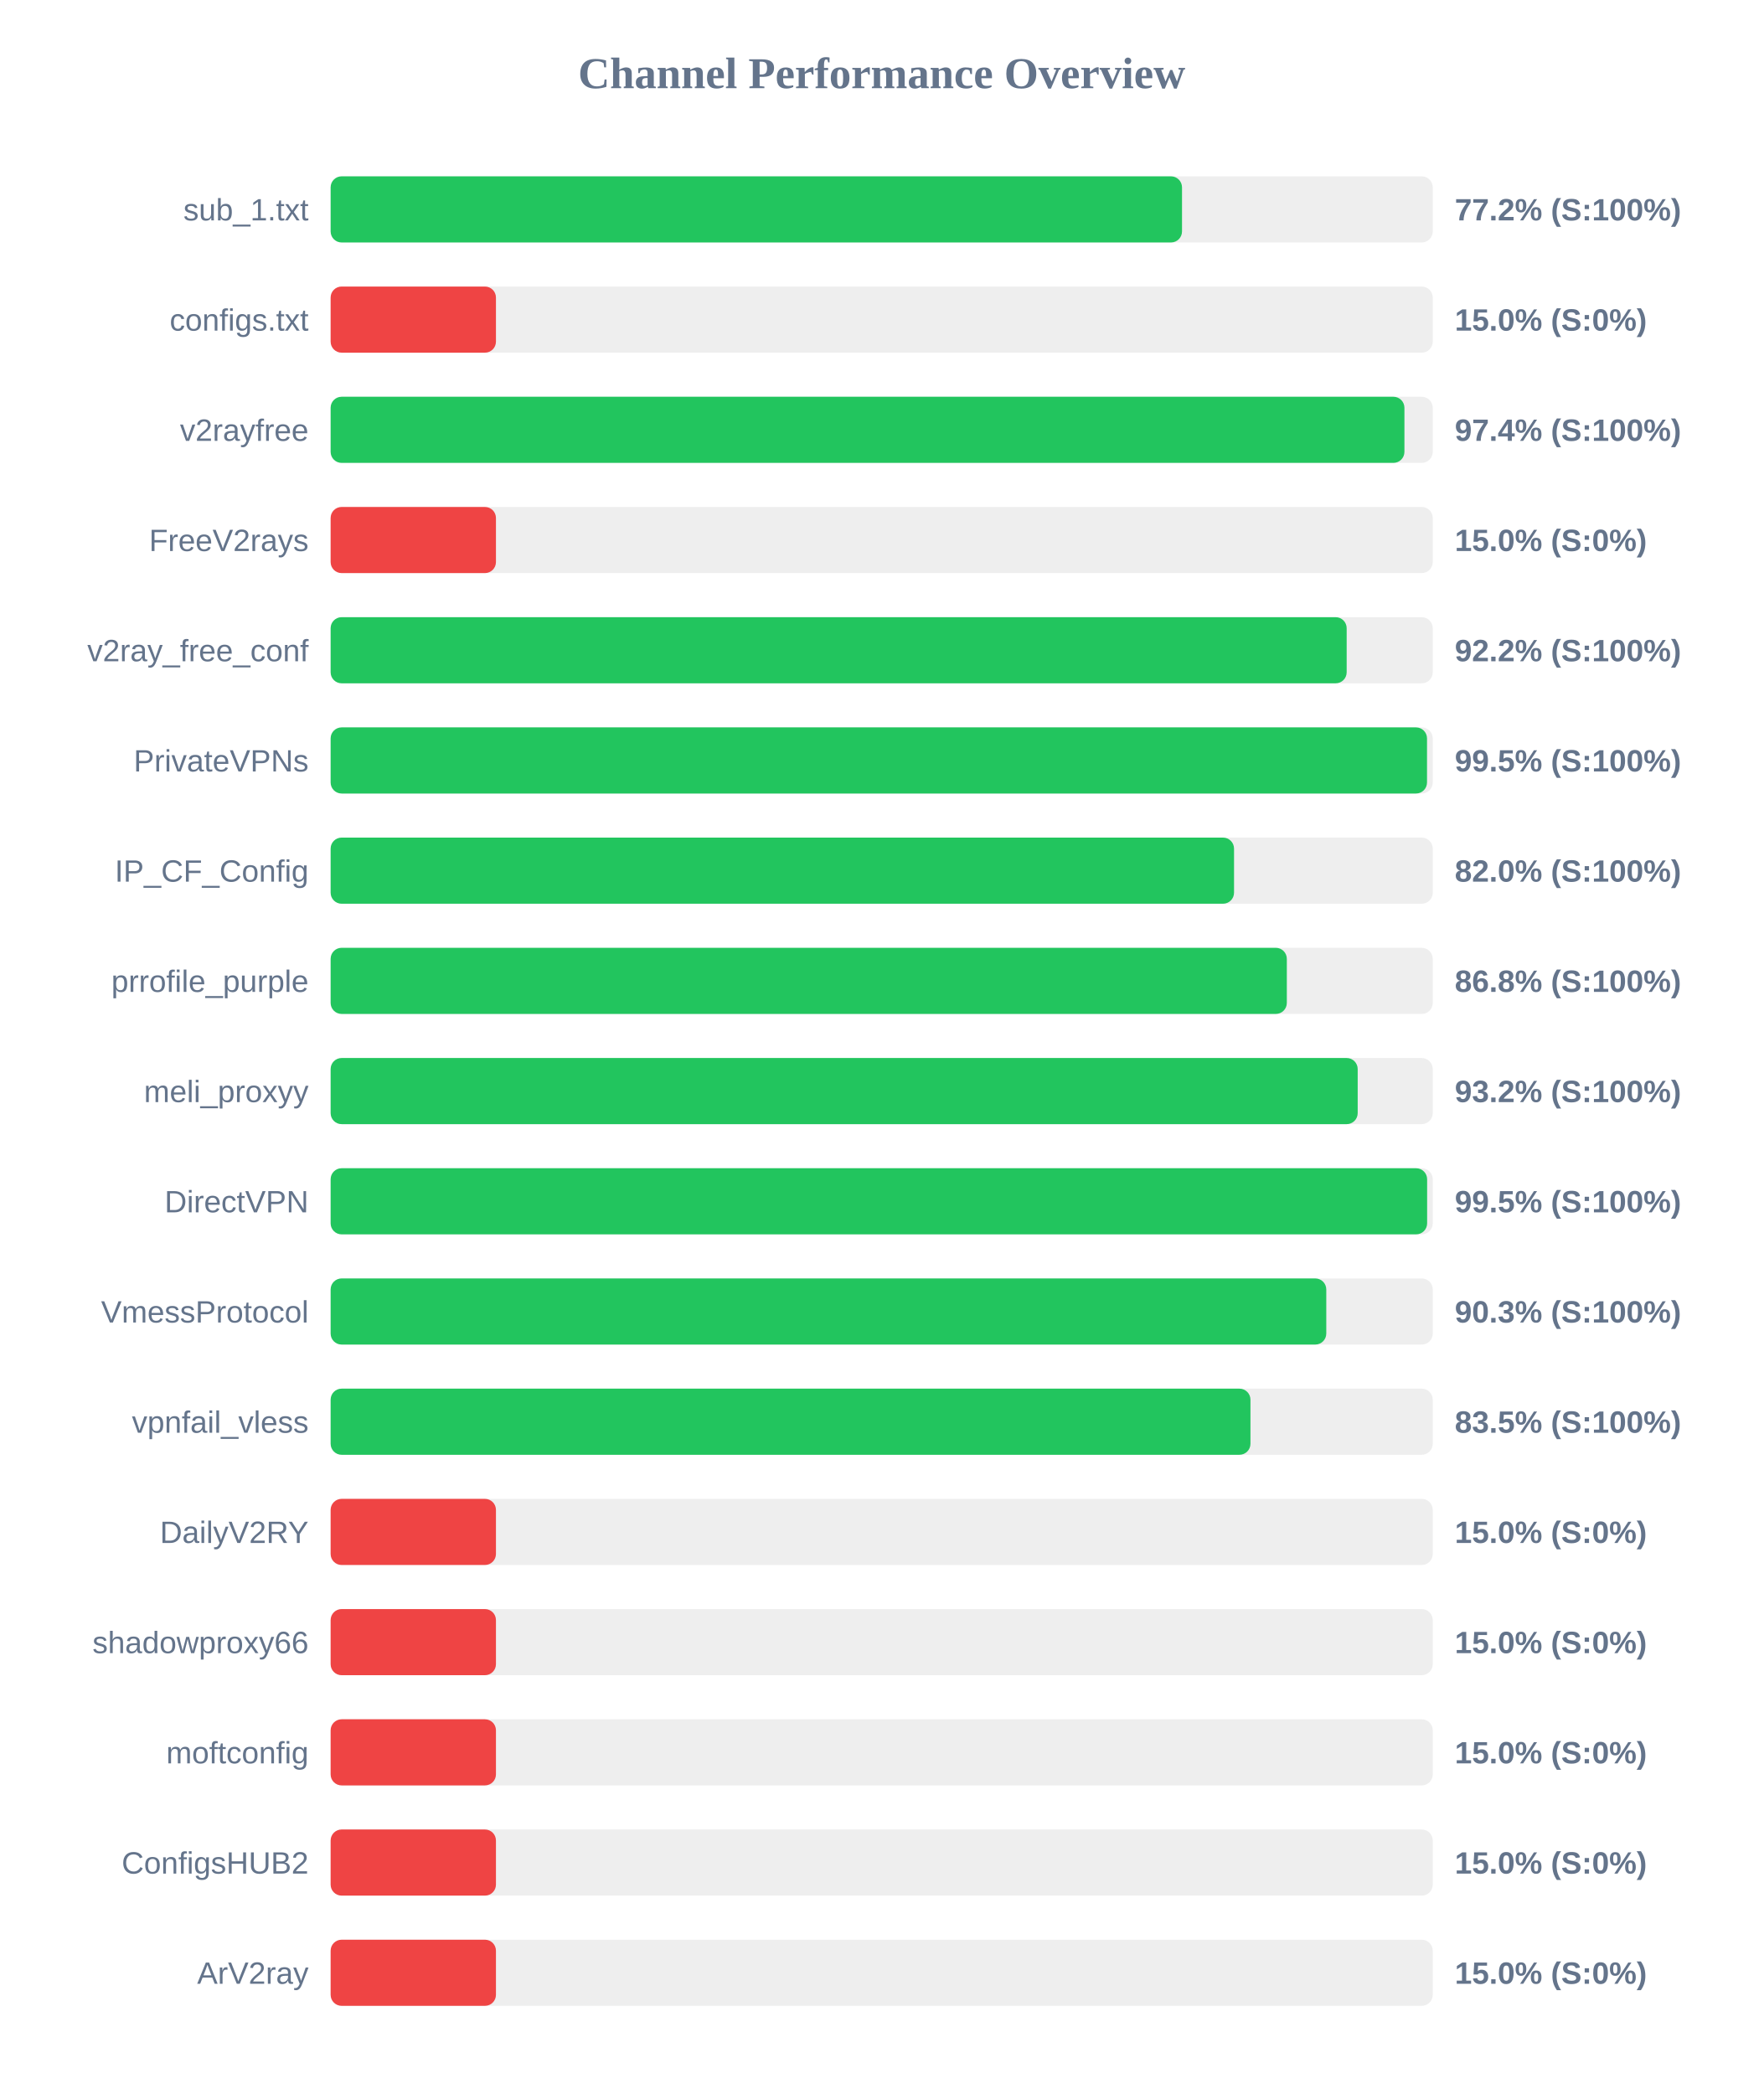
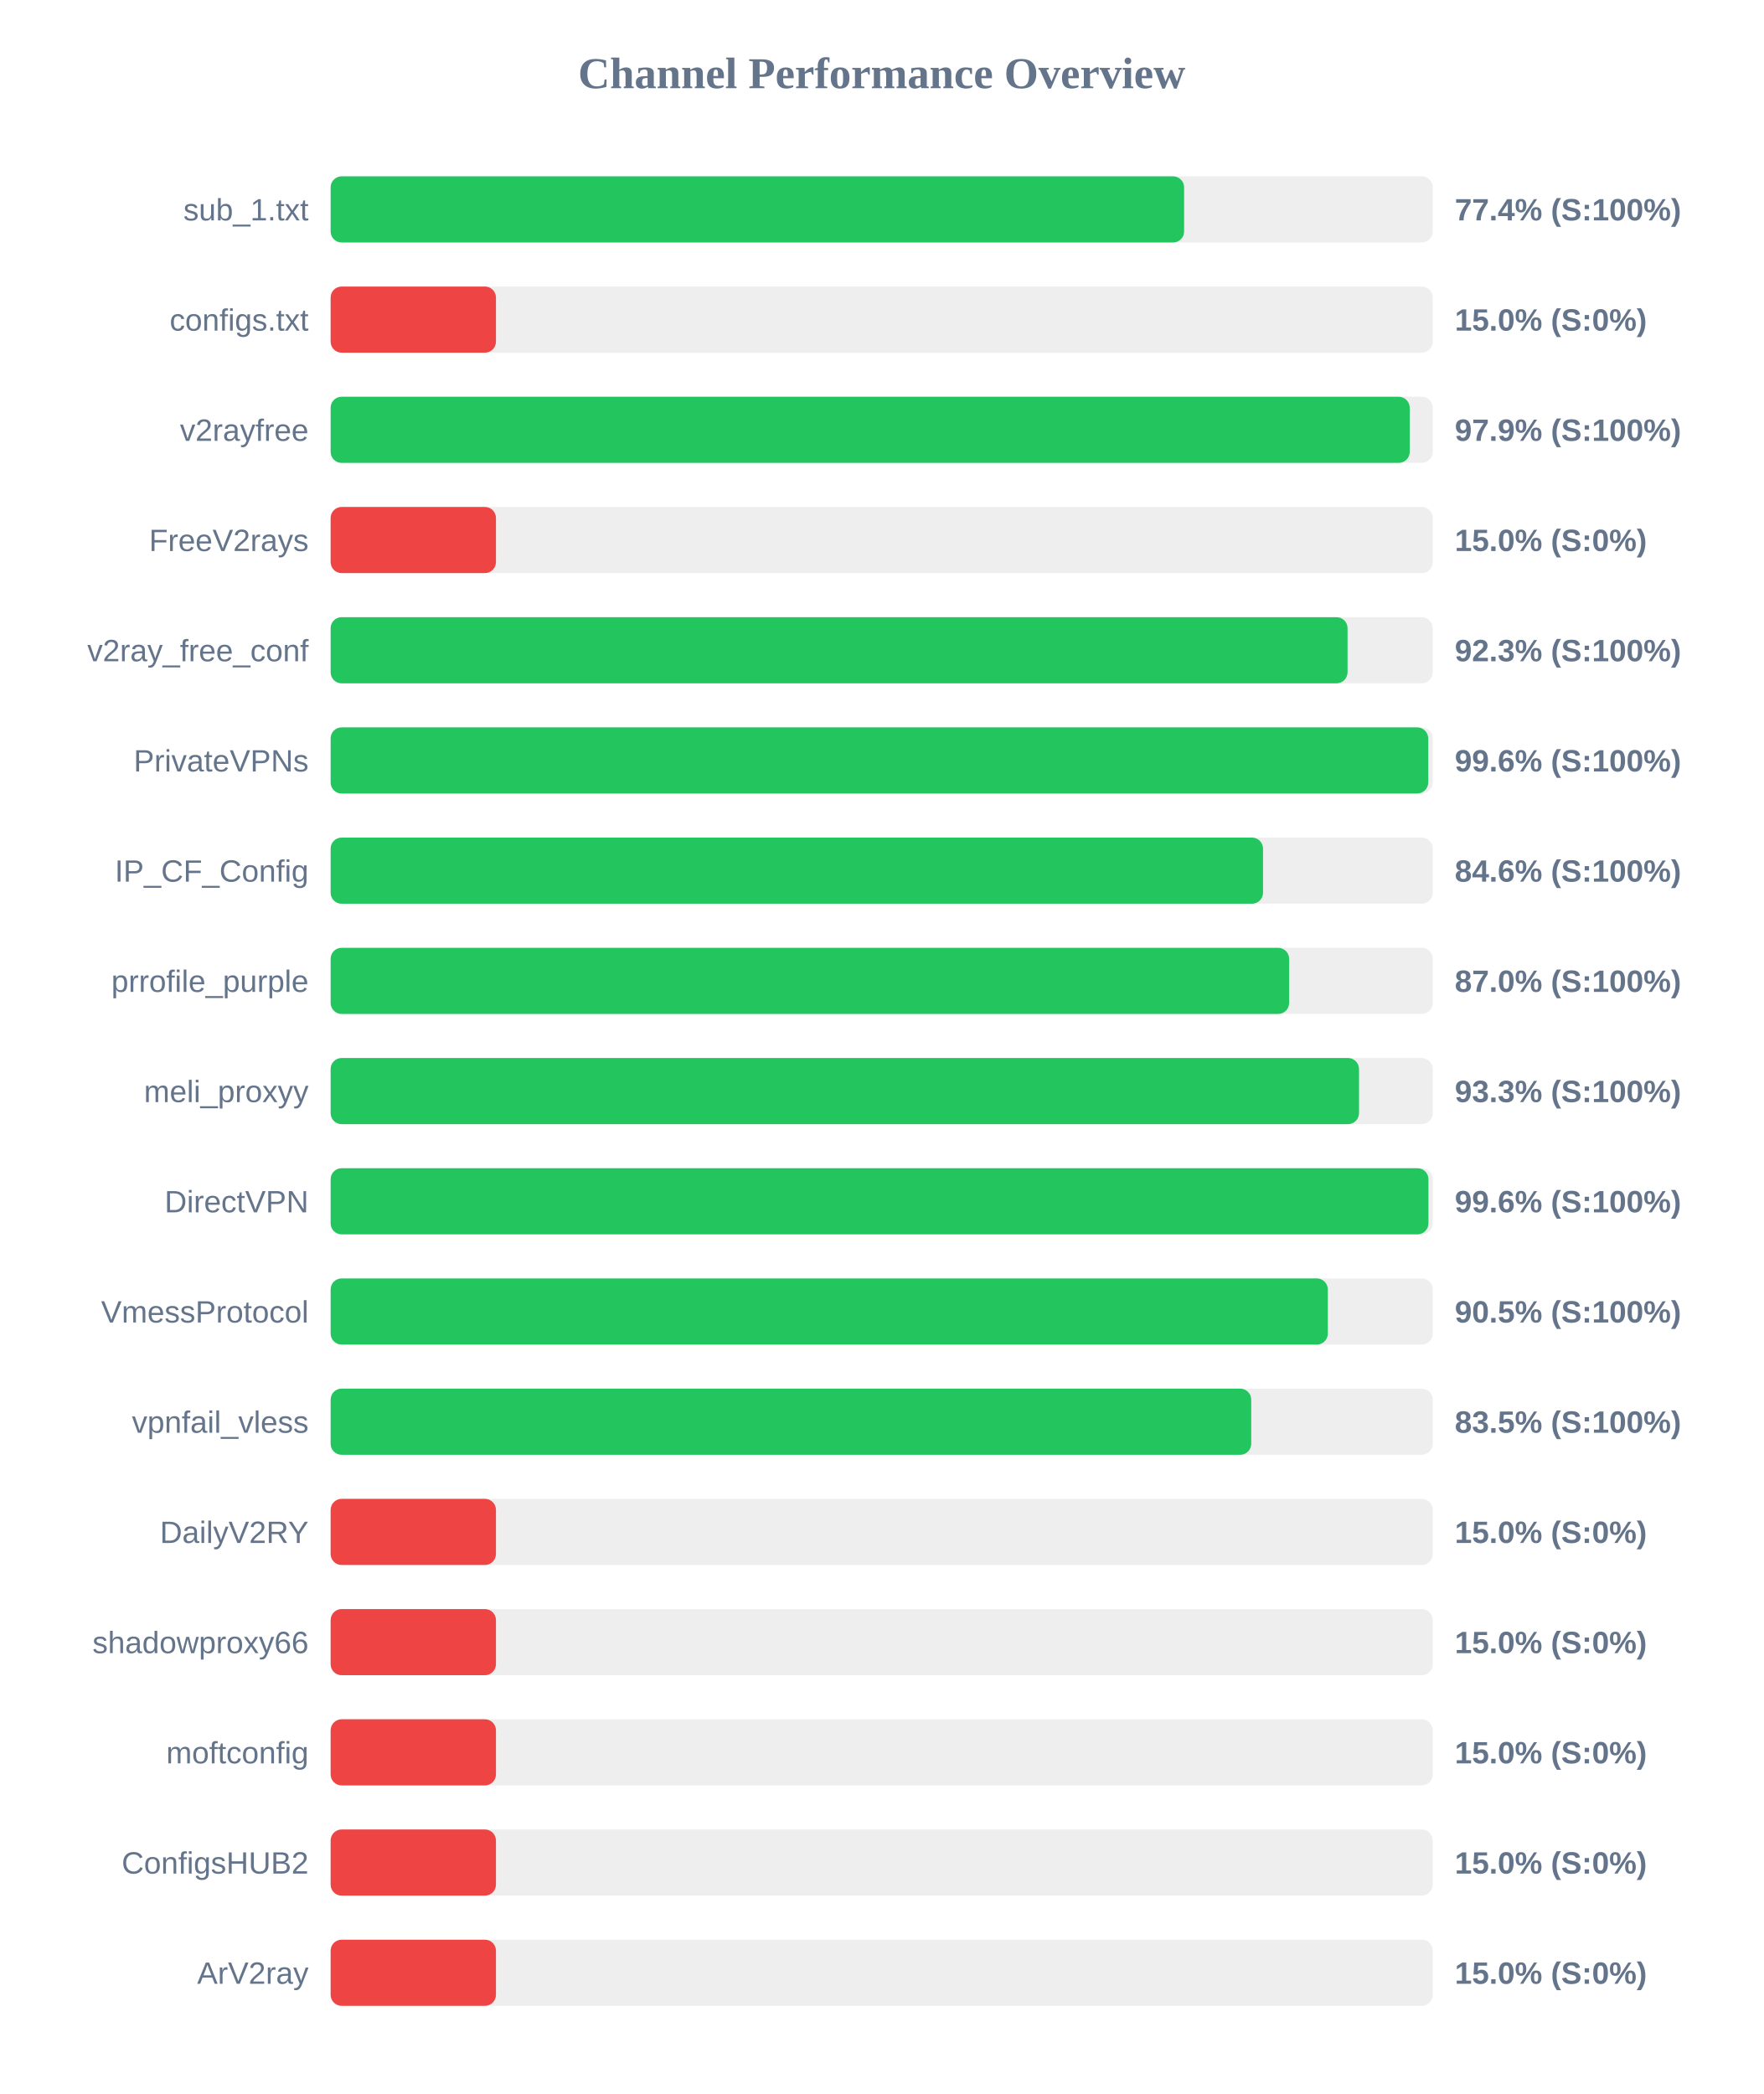
<svg xmlns="http://www.w3.org/2000/svg" width="800" height="950" version="1.1">
  <style>
        .row { font: 14px Arial; fill: #64748b; }
        .score { font: bold 14px Arial; fill: #64748b; }
    </style>
  <text x="400" y="40" text-anchor="middle" font-size="20px" font-weight="bold" fill="#64748b">Channel Performance Overview</text>
  <rect x="150" y="80" width="500" height="30" fill="#eee" rx="5" />
-   <rect x="150" y="80" width="386.25" height="30" fill="#22c55e" rx="5" />
+   <rect x="150" y="80" width="387.2" height="30" fill="#22c55e" rx="5" />
  <text x="140" y="100" text-anchor="end" class="row">sub_1.txt</text>
-   <text x="660" y="100" text-anchor="start" class="score">77.2% (S:100%)</text>
+   <text x="660" y="100" text-anchor="start" class="score">77.4% (S:100%)</text>
  <rect x="150" y="130" width="500" height="30" fill="#eee" rx="5" />
  <rect x="150" y="130" width="75.0" height="30" fill="#ef4444" rx="5" />
  <text x="140" y="150" text-anchor="end" class="row">configs.txt</text>
  <text x="660" y="150" text-anchor="start" class="score">15.0% (S:0%)</text>
  <rect x="150" y="180" width="500" height="30" fill="#eee" rx="5" />
-   <rect x="150" y="180" width="487.15" height="30" fill="#22c55e" rx="5" />
+   <rect x="150" y="180" width="489.55" height="30" fill="#22c55e" rx="5" />
  <text x="140" y="200" text-anchor="end" class="row">v2rayfree</text>
-   <text x="660" y="200" text-anchor="start" class="score">97.4% (S:100%)</text>
+   <text x="660" y="200" text-anchor="start" class="score">97.9% (S:100%)</text>
  <rect x="150" y="230" width="500" height="30" fill="#eee" rx="5" />
  <rect x="150" y="230" width="75.0" height="30" fill="#ef4444" rx="5" />
  <text x="140" y="250" text-anchor="end" class="row">FreeV2rays</text>
  <text x="660" y="250" text-anchor="start" class="score">15.0% (S:0%)</text>
  <rect x="150" y="280" width="500" height="30" fill="#eee" rx="5" />
-   <rect x="150" y="280" width="460.95" height="30" fill="#22c55e" rx="5" />
+   <rect x="150" y="280" width="461.35" height="30" fill="#22c55e" rx="5" />
  <text x="140" y="300" text-anchor="end" class="row">v2ray_free_conf</text>
-   <text x="660" y="300" text-anchor="start" class="score">92.2% (S:100%)</text>
+   <text x="660" y="300" text-anchor="start" class="score">92.3% (S:100%)</text>
  <rect x="150" y="330" width="500" height="30" fill="#eee" rx="5" />
-   <rect x="150" y="330" width="497.4" height="30" fill="#22c55e" rx="5" />
+   <rect x="150" y="330" width="497.95" height="30" fill="#22c55e" rx="5" />
  <text x="140" y="350" text-anchor="end" class="row">PrivateVPNs</text>
-   <text x="660" y="350" text-anchor="start" class="score">99.5% (S:100%)</text>
+   <text x="660" y="350" text-anchor="start" class="score">99.6% (S:100%)</text>
  <rect x="150" y="380" width="500" height="30" fill="#eee" rx="5" />
-   <rect x="150" y="380" width="409.85" height="30" fill="#22c55e" rx="5" />
+   <rect x="150" y="380" width="423.0" height="30" fill="#22c55e" rx="5" />
  <text x="140" y="400" text-anchor="end" class="row">IP_CF_Config</text>
-   <text x="660" y="400" text-anchor="start" class="score">82.0% (S:100%)</text>
+   <text x="660" y="400" text-anchor="start" class="score">84.6% (S:100%)</text>
  <rect x="150" y="430" width="500" height="30" fill="#eee" rx="5" />
-   <rect x="150" y="430" width="433.8" height="30" fill="#22c55e" rx="5" />
+   <rect x="150" y="430" width="434.85" height="30" fill="#22c55e" rx="5" />
  <text x="140" y="450" text-anchor="end" class="row">prrofile_purple</text>
-   <text x="660" y="450" text-anchor="start" class="score">86.8% (S:100%)</text>
+   <text x="660" y="450" text-anchor="start" class="score">87.0% (S:100%)</text>
  <rect x="150" y="480" width="500" height="30" fill="#eee" rx="5" />
-   <rect x="150" y="480" width="465.95" height="30" fill="#22c55e" rx="5" />
+   <rect x="150" y="480" width="466.55" height="30" fill="#22c55e" rx="5" />
  <text x="140" y="500" text-anchor="end" class="row">meli_proxyy</text>
-   <text x="660" y="500" text-anchor="start" class="score">93.2% (S:100%)</text>
+   <text x="660" y="500" text-anchor="start" class="score">93.3% (S:100%)</text>
  <rect x="150" y="530" width="500" height="30" fill="#eee" rx="5" />
-   <rect x="150" y="530" width="497.45" height="30" fill="#22c55e" rx="5" />
+   <rect x="150" y="530" width="498.05" height="30" fill="#22c55e" rx="5" />
  <text x="140" y="550" text-anchor="end" class="row">DirectVPN</text>
-   <text x="660" y="550" text-anchor="start" class="score">99.5% (S:100%)</text>
+   <text x="660" y="550" text-anchor="start" class="score">99.6% (S:100%)</text>
  <rect x="150" y="580" width="500" height="30" fill="#eee" rx="5" />
-   <rect x="150" y="580" width="451.7" height="30" fill="#22c55e" rx="5" />
+   <rect x="150" y="580" width="452.4" height="30" fill="#22c55e" rx="5" />
  <text x="140" y="600" text-anchor="end" class="row">VmessProtocol</text>
-   <text x="660" y="600" text-anchor="start" class="score">90.3% (S:100%)</text>
+   <text x="660" y="600" text-anchor="start" class="score">90.5% (S:100%)</text>
  <rect x="150" y="630" width="500" height="30" fill="#eee" rx="5" />
-   <rect x="150" y="630" width="417.3" height="30" fill="#22c55e" rx="5" />
+   <rect x="150" y="630" width="417.65" height="30" fill="#22c55e" rx="5" />
  <text x="140" y="650" text-anchor="end" class="row">vpnfail_vless</text>
  <text x="660" y="650" text-anchor="start" class="score">83.5% (S:100%)</text>
  <rect x="150" y="680" width="500" height="30" fill="#eee" rx="5" />
  <rect x="150" y="680" width="75.0" height="30" fill="#ef4444" rx="5" />
  <text x="140" y="700" text-anchor="end" class="row">DailyV2RY</text>
  <text x="660" y="700" text-anchor="start" class="score">15.0% (S:0%)</text>
  <rect x="150" y="730" width="500" height="30" fill="#eee" rx="5" />
  <rect x="150" y="730" width="75.0" height="30" fill="#ef4444" rx="5" />
  <text x="140" y="750" text-anchor="end" class="row">shadowproxy66</text>
  <text x="660" y="750" text-anchor="start" class="score">15.0% (S:0%)</text>
  <rect x="150" y="780" width="500" height="30" fill="#eee" rx="5" />
  <rect x="150" y="780" width="75.0" height="30" fill="#ef4444" rx="5" />
  <text x="140" y="800" text-anchor="end" class="row">moftconfig</text>
  <text x="660" y="800" text-anchor="start" class="score">15.0% (S:0%)</text>
  <rect x="150" y="830" width="500" height="30" fill="#eee" rx="5" />
  <rect x="150" y="830" width="75.0" height="30" fill="#ef4444" rx="5" />
  <text x="140" y="850" text-anchor="end" class="row">ConfigsHUB2</text>
  <text x="660" y="850" text-anchor="start" class="score">15.0% (S:0%)</text>
  <rect x="150" y="880" width="500" height="30" fill="#eee" rx="5" />
  <rect x="150" y="880" width="75.0" height="30" fill="#ef4444" rx="5" />
  <text x="140" y="900" text-anchor="end" class="row">ArV2ray</text>
  <text x="660" y="900" text-anchor="start" class="score">15.0% (S:0%)</text>
</svg>
